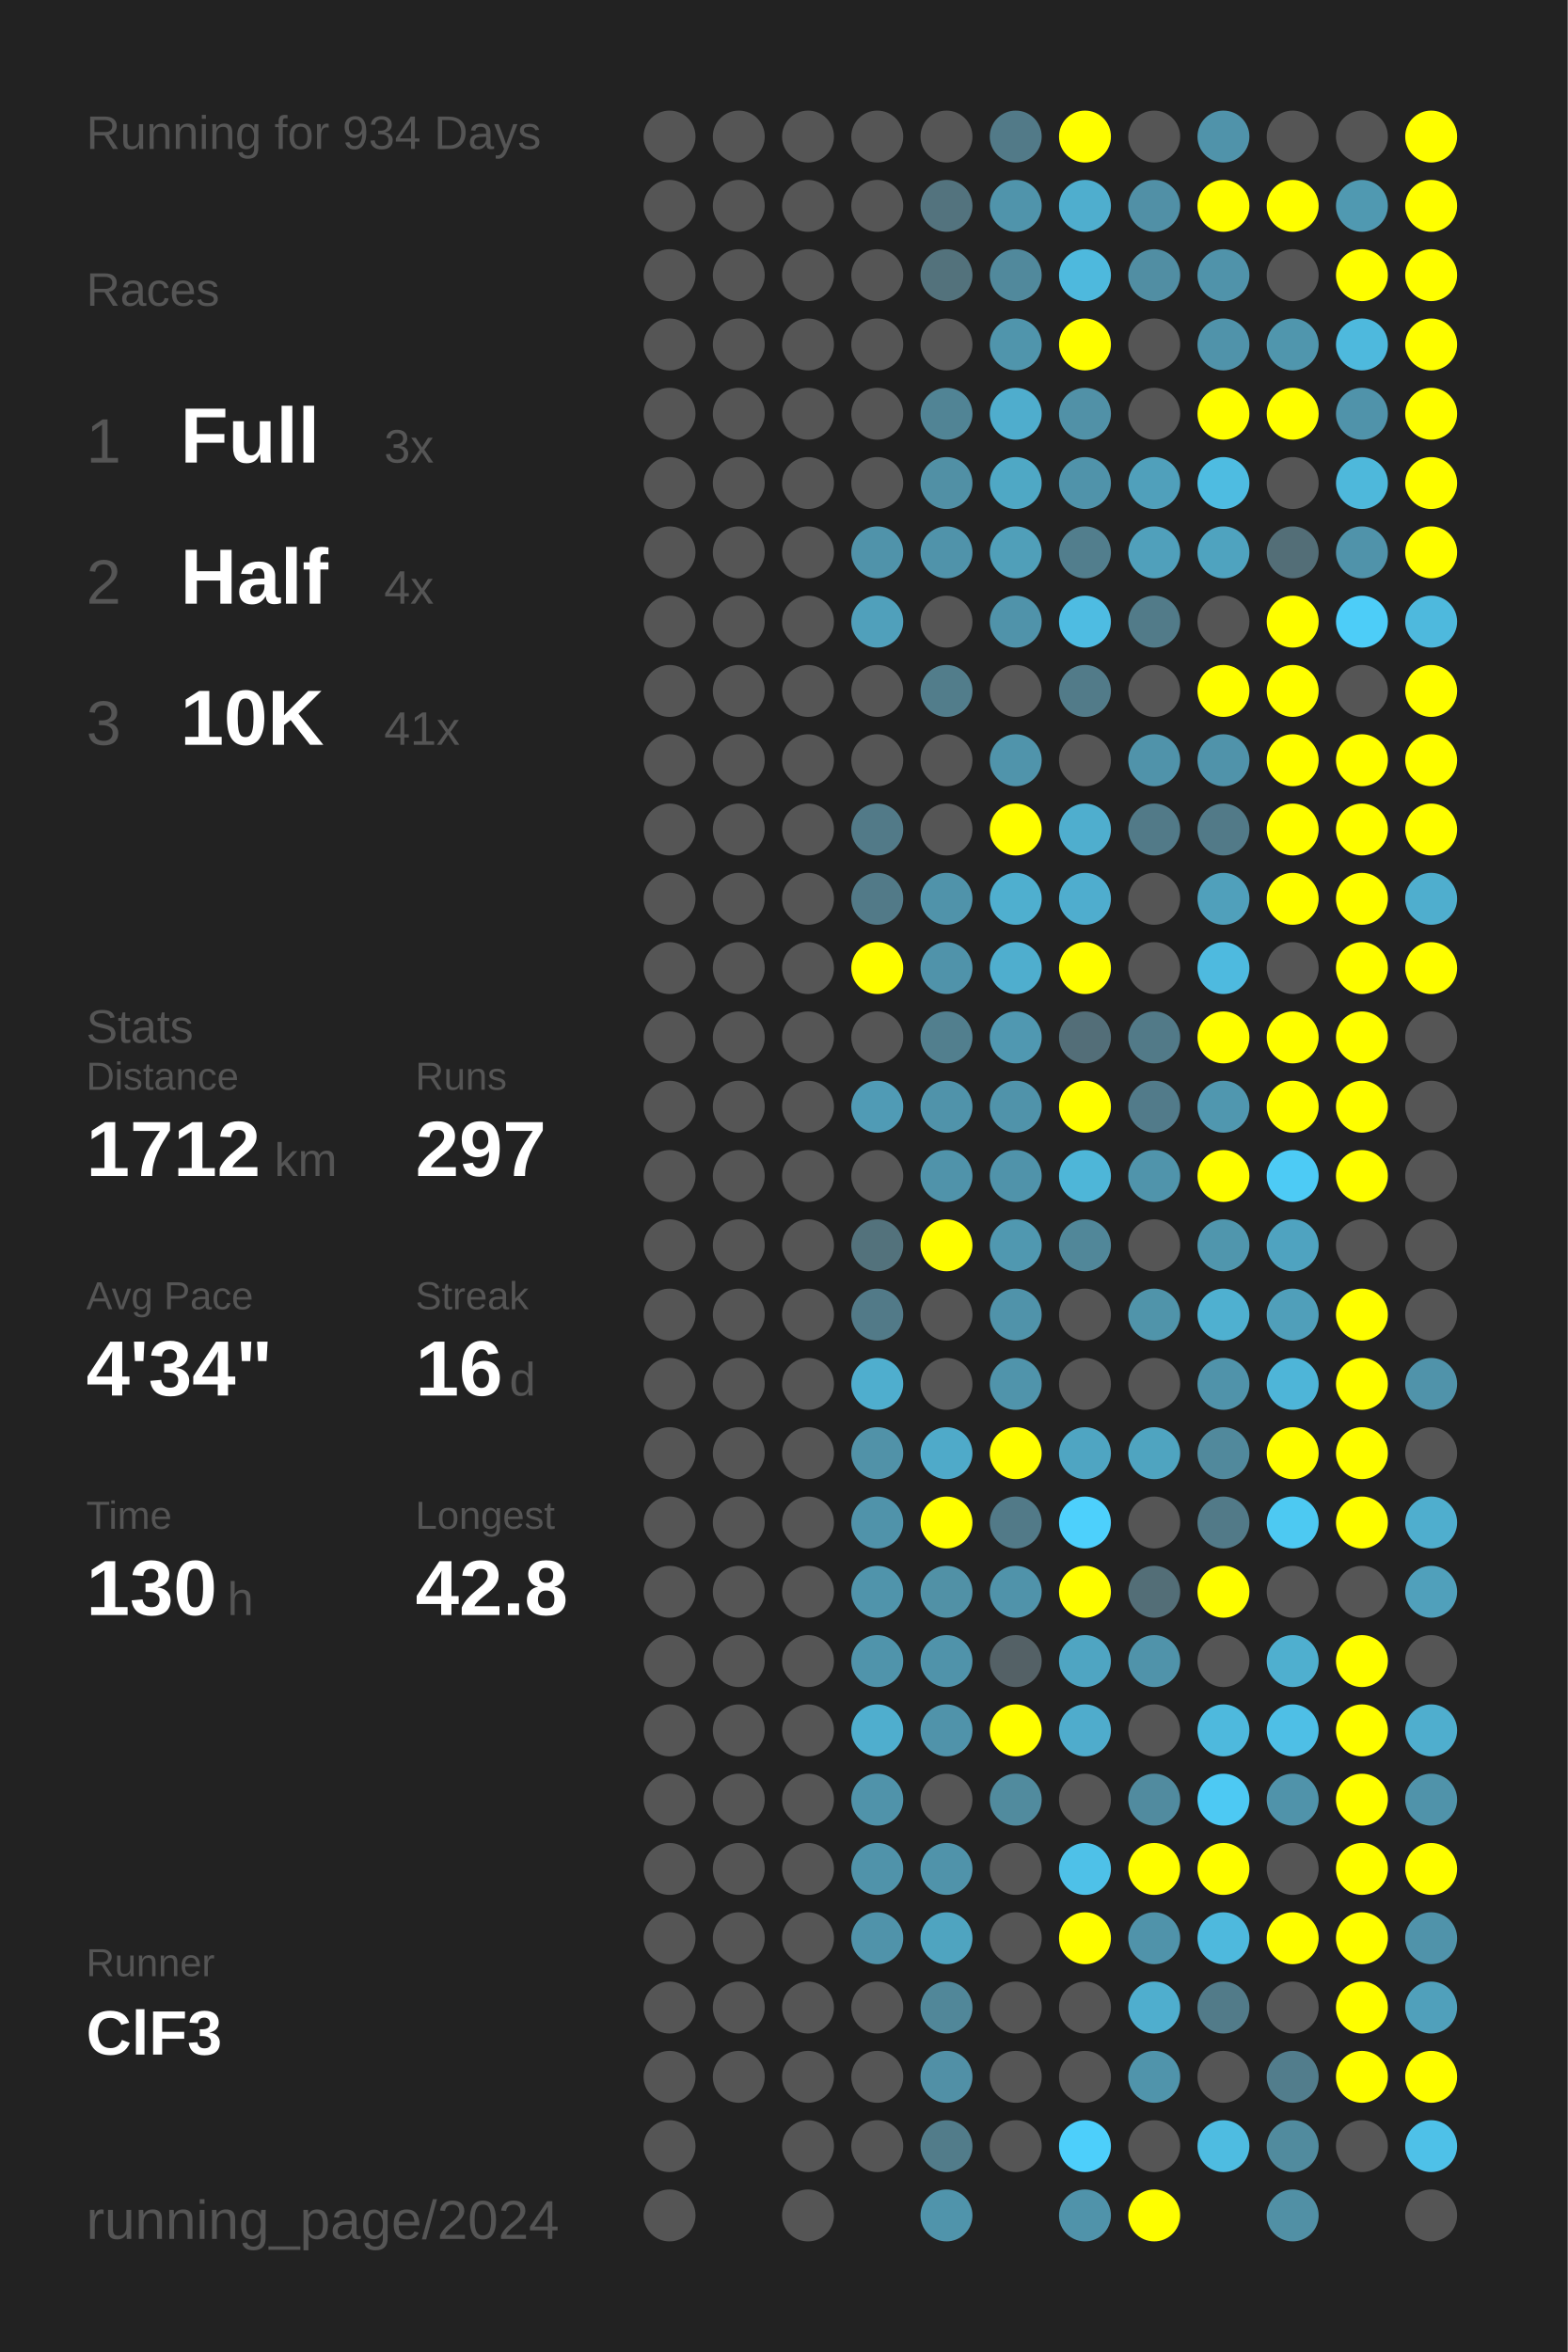
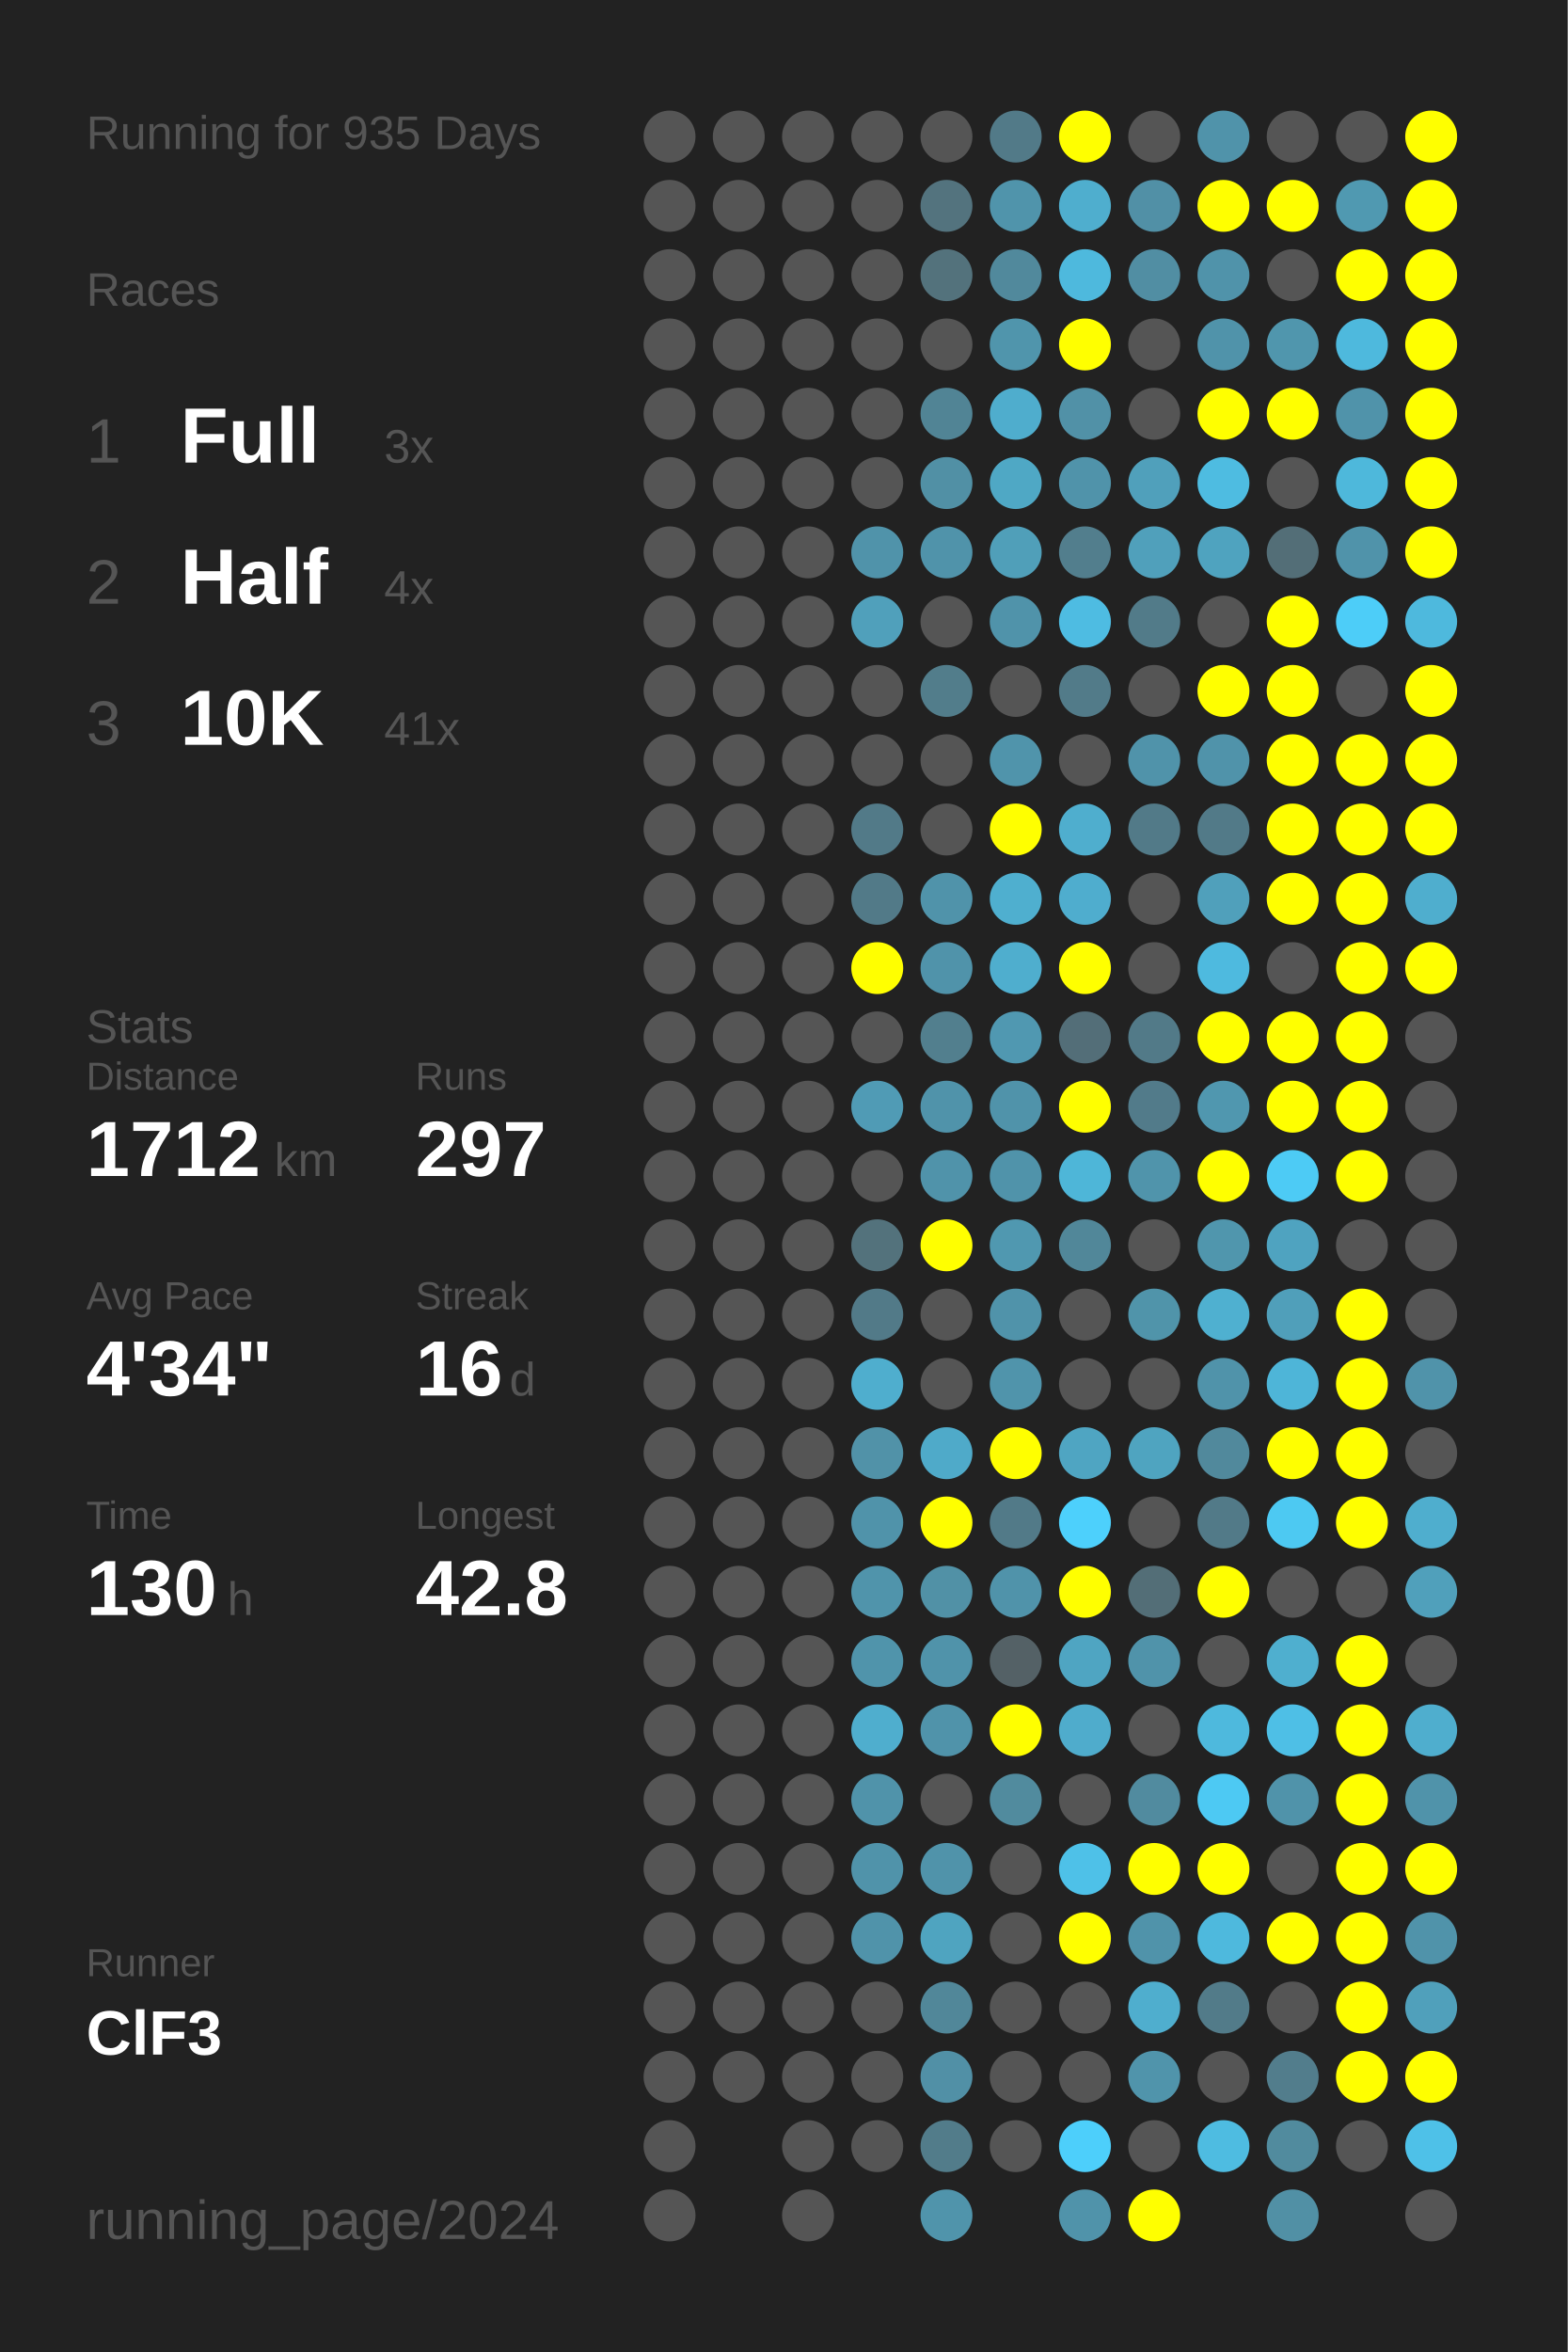
<svg xmlns="http://www.w3.org/2000/svg" baseProfile="full" height="300mm" version="1.1" viewBox="0,0,200,300" width="200mm">
  <defs />
  <rect fill="#222222" height="300" width="200" x="0" y="0" />
-   <text fill="#555555" style="font-size:6px; font-family:Arial;" x="11" y="19">Running for 934 Days</text>
+   <text fill="#555555" style="font-size:6px; font-family:Arial;" x="11" y="19">Running for 935 Days</text>
  <text fill="#555555" style="font-size:6px; font-family:Arial;" x="11" y="39">Races</text>
  <text fill="#555555" style="font-size:8px; font-family:Arial;" x="11" y="59">1</text>
  <text fill="#FFFFFF" style="font-size:10px; font-family:Arial; font-weight:bold;" x="23" y="59">Full</text>
  <text fill="#555555" style="font-size:6px; font-family:Arial;" x="49" y="59">3x</text>
  <text fill="#555555" style="font-size:8px; font-family:Arial;" x="11" y="77">2</text>
  <text fill="#FFFFFF" style="font-size:10px; font-family:Arial; font-weight:bold;" x="23" y="77">Half</text>
  <text fill="#555555" style="font-size:6px; font-family:Arial;" x="49" y="77">4x</text>
  <text fill="#555555" style="font-size:8px; font-family:Arial;" x="11" y="95">3</text>
  <text fill="#FFFFFF" style="font-size:10px; font-family:Arial; font-weight:bold;" x="23" y="95">10K</text>
  <text fill="#555555" style="font-size:6px; font-family:Arial;" x="49" y="95">41x</text>
  <text fill="#555555" style="font-size:6px; font-family:Arial;" x="11" y="133">Stats</text>
  <text fill="#555555" style="font-size:5px; font-family:Arial;" x="11" y="139">Distance</text>
  <text fill="#FFFFFF" style="font-size:10px; font-family:Arial; font-weight:bold;" x="11" y="150">1712</text>
  <text fill="#555555" style="font-size:6px; font-family:Arial;" x="35" y="150">km</text>
  <text fill="#555555" style="font-size:5px; font-family:Arial;" x="53" y="139">Runs</text>
  <text fill="#FFFFFF" style="font-size:10px; font-family:Arial; font-weight:bold;" x="53" y="150">297</text>
  <text fill="#555555" style="font-size:5px; font-family:Arial;" x="11" y="167">Avg Pace</text>
  <text fill="#FFFFFF" style="font-size:10px; font-family:Arial; font-weight:bold;" x="11" y="178">4'34"</text>
  <text fill="#555555" style="font-size:5px; font-family:Arial;" x="53" y="167">Streak</text>
  <text fill="#FFFFFF" style="font-size:10px; font-family:Arial; font-weight:bold;" x="53" y="178">16</text>
  <text fill="#555555" style="font-size:6px; font-family:Arial;" x="65" y="178">d</text>
  <text fill="#555555" style="font-size:5px; font-family:Arial;" x="11" y="195">Time</text>
  <text fill="#FFFFFF" style="font-size:10px; font-family:Arial; font-weight:bold;" x="11" y="206">130</text>
  <text fill="#555555" style="font-size:6px; font-family:Arial;" x="29" y="206">h</text>
  <text fill="#555555" style="font-size:5px; font-family:Arial;" x="53" y="195">Longest</text>
  <text fill="#FFFFFF" style="font-size:10px; font-family:Arial; font-weight:bold;" x="53" y="206">42.8</text>
  <text fill="#555555" style="font-size:5px; font-family:Arial;" x="11" y="252.065">Runner</text>
  <text fill="#FFFFFF" style="font-size:8px; font-family:Arial; font-weight:bold;" x="11" y="262.065">ClF3</text>
  <text fill="#555555" style="font-size:7px; font-family:Arial;" x="11" y="285.581">running_page/2024</text>
  <circle cx="85.417" cy="17.419" fill="#555555" r="3.312" />
  <circle cx="85.417" cy="26.258" fill="#555555" r="3.312" />
  <circle cx="85.417" cy="35.097" fill="#555555" r="3.312" />
  <circle cx="85.417" cy="43.935" fill="#555555" r="3.312" />
  <circle cx="85.417" cy="52.774" fill="#555555" r="3.312" />
  <circle cx="85.417" cy="61.613" fill="#555555" r="3.312" />
  <circle cx="85.417" cy="70.452" fill="#555555" r="3.312" />
  <circle cx="85.417" cy="79.29" fill="#555555" r="3.312" />
  <circle cx="85.417" cy="88.129" fill="#555555" r="3.312" />
  <circle cx="85.417" cy="96.968" fill="#555555" r="3.312" />
  <circle cx="85.417" cy="105.806" fill="#555555" r="3.312" />
  <circle cx="85.417" cy="114.645" fill="#555555" r="3.312" />
  <circle cx="85.417" cy="123.484" fill="#555555" r="3.312" />
  <circle cx="85.417" cy="132.323" fill="#555555" r="3.312" />
  <circle cx="85.417" cy="141.161" fill="#555555" r="3.312" />
  <circle cx="85.417" cy="150" fill="#555555" r="3.312" />
  <circle cx="85.417" cy="158.839" fill="#555555" r="3.312" />
  <circle cx="85.417" cy="167.677" fill="#555555" r="3.312" />
  <circle cx="85.417" cy="176.516" fill="#555555" r="3.312" />
  <circle cx="85.417" cy="185.355" fill="#555555" r="3.312" />
  <circle cx="85.417" cy="194.194" fill="#555555" r="3.312" />
  <circle cx="85.417" cy="203.032" fill="#555555" r="3.312" />
  <circle cx="85.417" cy="211.871" fill="#555555" r="3.312" />
  <circle cx="85.417" cy="220.71" fill="#555555" r="3.312" />
  <circle cx="85.417" cy="229.548" fill="#555555" r="3.312" />
  <circle cx="85.417" cy="238.387" fill="#555555" r="3.312" />
  <circle cx="85.417" cy="247.226" fill="#555555" r="3.312" />
  <circle cx="85.417" cy="256.065" fill="#555555" r="3.312" />
  <circle cx="85.417" cy="264.903" fill="#555555" r="3.312" />
  <circle cx="85.417" cy="273.742" fill="#555555" r="3.312" />
  <circle cx="85.417" cy="282.581" fill="#555555" r="3.312" />
  <circle cx="94.25" cy="17.419" fill="#555555" r="3.312" />
  <circle cx="94.25" cy="26.258" fill="#555555" r="3.312" />
  <circle cx="94.25" cy="35.097" fill="#555555" r="3.312" />
  <circle cx="94.25" cy="43.935" fill="#555555" r="3.312" />
  <circle cx="94.25" cy="52.774" fill="#555555" r="3.312" />
  <circle cx="94.25" cy="61.613" fill="#555555" r="3.312" />
  <circle cx="94.25" cy="70.452" fill="#555555" r="3.312" />
  <circle cx="94.25" cy="79.29" fill="#555555" r="3.312" />
  <circle cx="94.25" cy="88.129" fill="#555555" r="3.312" />
  <circle cx="94.25" cy="96.968" fill="#555555" r="3.312" />
  <circle cx="94.25" cy="105.806" fill="#555555" r="3.312" />
  <circle cx="94.25" cy="114.645" fill="#555555" r="3.312" />
  <circle cx="94.25" cy="123.484" fill="#555555" r="3.312" />
  <circle cx="94.25" cy="132.323" fill="#555555" r="3.312" />
  <circle cx="94.25" cy="141.161" fill="#555555" r="3.312" />
  <circle cx="94.25" cy="150" fill="#555555" r="3.312" />
  <circle cx="94.25" cy="158.839" fill="#555555" r="3.312" />
  <circle cx="94.25" cy="167.677" fill="#555555" r="3.312" />
  <circle cx="94.25" cy="176.516" fill="#555555" r="3.312" />
  <circle cx="94.25" cy="185.355" fill="#555555" r="3.312" />
  <circle cx="94.25" cy="194.194" fill="#555555" r="3.312" />
  <circle cx="94.25" cy="203.032" fill="#555555" r="3.312" />
  <circle cx="94.25" cy="211.871" fill="#555555" r="3.312" />
  <circle cx="94.25" cy="220.71" fill="#555555" r="3.312" />
  <circle cx="94.25" cy="229.548" fill="#555555" r="3.312" />
  <circle cx="94.25" cy="238.387" fill="#555555" r="3.312" />
  <circle cx="94.25" cy="247.226" fill="#555555" r="3.312" />
  <circle cx="94.25" cy="256.065" fill="#555555" r="3.312" />
  <circle cx="94.25" cy="264.903" fill="#555555" r="3.312" />
  <circle cx="103.083" cy="17.419" fill="#555555" r="3.312" />
  <circle cx="103.083" cy="26.258" fill="#555555" r="3.312" />
  <circle cx="103.083" cy="35.097" fill="#555555" r="3.312" />
  <circle cx="103.083" cy="43.935" fill="#555555" r="3.312" />
  <circle cx="103.083" cy="52.774" fill="#555555" r="3.312" />
  <circle cx="103.083" cy="61.613" fill="#555555" r="3.312" />
  <circle cx="103.083" cy="70.452" fill="#555555" r="3.312" />
  <circle cx="103.083" cy="79.29" fill="#555555" r="3.312" />
  <circle cx="103.083" cy="88.129" fill="#555555" r="3.312" />
  <circle cx="103.083" cy="96.968" fill="#555555" r="3.312" />
  <circle cx="103.083" cy="105.806" fill="#555555" r="3.312" />
  <circle cx="103.083" cy="114.645" fill="#555555" r="3.312" />
  <circle cx="103.083" cy="123.484" fill="#555555" r="3.312" />
  <circle cx="103.083" cy="132.323" fill="#555555" r="3.312" />
  <circle cx="103.083" cy="141.161" fill="#555555" r="3.312" />
  <circle cx="103.083" cy="150" fill="#555555" r="3.312" />
  <circle cx="103.083" cy="158.839" fill="#555555" r="3.312" />
  <circle cx="103.083" cy="167.677" fill="#555555" r="3.312" />
  <circle cx="103.083" cy="176.516" fill="#555555" r="3.312" />
  <circle cx="103.083" cy="185.355" fill="#555555" r="3.312" />
  <circle cx="103.083" cy="194.194" fill="#555555" r="3.312" />
  <circle cx="103.083" cy="203.032" fill="#555555" r="3.312" />
  <circle cx="103.083" cy="211.871" fill="#555555" r="3.312" />
  <circle cx="103.083" cy="220.71" fill="#555555" r="3.312" />
  <circle cx="103.083" cy="229.548" fill="#555555" r="3.312" />
  <circle cx="103.083" cy="238.387" fill="#555555" r="3.312" />
  <circle cx="103.083" cy="247.226" fill="#555555" r="3.312" />
  <circle cx="103.083" cy="256.065" fill="#555555" r="3.312" />
  <circle cx="103.083" cy="264.903" fill="#555555" r="3.312" />
  <circle cx="103.083" cy="273.742" fill="#555555" r="3.312" />
  <circle cx="103.083" cy="282.581" fill="#555555" r="3.312" />
  <circle cx="111.917" cy="17.419" fill="#555555" r="3.312" />
  <circle cx="111.917" cy="26.258" fill="#555555" r="3.312" />
  <circle cx="111.917" cy="35.097" fill="#555555" r="3.312" />
  <circle cx="111.917" cy="43.935" fill="#555555" r="3.312" />
  <circle cx="111.917" cy="52.774" fill="#555555" r="3.312" />
  <circle cx="111.917" cy="61.613" fill="#555555" r="3.312" />
  <circle cx="111.917" cy="70.452" fill="#5093aa" r="3.312" />
  <circle cx="111.917" cy="79.29" fill="#50a0bb" r="3.312" />
  <circle cx="111.917" cy="88.129" fill="#555555" r="3.312" />
  <circle cx="111.917" cy="96.968" fill="#555555" r="3.312" />
  <circle cx="111.917" cy="105.806" fill="#527a88" r="3.312" />
  <circle cx="111.917" cy="114.645" fill="#527a88" r="3.312" />
  <circle cx="111.917" cy="123.484" fill="#FFFF00" r="3.312" />
  <circle cx="111.917" cy="132.323" fill="#555555" r="3.312" />
  <circle cx="111.917" cy="141.161" fill="#509bb5" r="3.312" />
  <circle cx="111.917" cy="150" fill="#555555" r="3.312" />
  <circle cx="111.917" cy="158.839" fill="#53727c" r="3.312" />
  <circle cx="111.917" cy="167.677" fill="#527a88" r="3.312" />
  <circle cx="111.917" cy="176.516" fill="#4faece" r="3.312" />
  <circle cx="111.917" cy="185.355" fill="#5192a8" r="3.312" />
  <circle cx="111.917" cy="194.194" fill="#5093aa" r="3.312" />
  <circle cx="111.917" cy="203.032" fill="#5094ab" r="3.312" />
  <circle cx="111.917" cy="211.871" fill="#5094ab" r="3.312" />
  <circle cx="111.917" cy="220.71" fill="#4faece" r="3.312" />
  <circle cx="111.917" cy="229.548" fill="#5093aa" r="3.312" />
  <circle cx="111.917" cy="238.387" fill="#5093aa" r="3.312" />
  <circle cx="111.917" cy="247.226" fill="#5093aa" r="3.312" />
  <circle cx="111.917" cy="256.065" fill="#555555" r="3.312" />
  <circle cx="111.917" cy="264.903" fill="#555555" r="3.312" />
  <circle cx="111.917" cy="273.742" fill="#555555" r="3.312" />
  <circle cx="120.75" cy="17.419" fill="#555555" r="3.312" />
  <circle cx="120.75" cy="26.258" fill="#53737e" r="3.312" />
  <circle cx="120.75" cy="35.097" fill="#53727c" r="3.312" />
  <circle cx="120.75" cy="43.935" fill="#555555" r="3.312" />
  <circle cx="120.75" cy="52.774" fill="#518495" r="3.312" />
  <circle cx="120.75" cy="61.613" fill="#5190a5" r="3.312" />
  <circle cx="120.75" cy="70.452" fill="#5093aa" r="3.312" />
  <circle cx="120.75" cy="79.29" fill="#555555" r="3.312" />
  <circle cx="120.75" cy="88.129" fill="#527d8b" r="3.312" />
  <circle cx="120.75" cy="96.968" fill="#555555" r="3.312" />
  <circle cx="120.75" cy="105.806" fill="#555555" r="3.312" />
  <circle cx="120.75" cy="114.645" fill="#5093aa" r="3.312" />
  <circle cx="120.75" cy="123.484" fill="#5093aa" r="3.312" />
  <circle cx="120.75" cy="132.323" fill="#527f8e" r="3.312" />
  <circle cx="120.75" cy="141.161" fill="#5093aa" r="3.312" />
  <circle cx="120.75" cy="150" fill="#5093aa" r="3.312" />
  <circle cx="120.75" cy="158.839" fill="#FFFF00" r="3.312" />
  <circle cx="120.75" cy="167.677" fill="#555555" r="3.312" />
  <circle cx="120.75" cy="176.516" fill="#555555" r="3.312" />
  <circle cx="120.75" cy="185.355" fill="#4faac9" r="3.312" />
  <circle cx="120.75" cy="194.194" fill="#FFFF00" r="3.312" />
  <circle cx="120.75" cy="203.032" fill="#5191a6" r="3.312" />
  <circle cx="120.75" cy="211.871" fill="#5093aa" r="3.312" />
  <circle cx="120.75" cy="220.71" fill="#5093aa" r="3.312" />
  <circle cx="120.75" cy="229.548" fill="#555555" r="3.312" />
  <circle cx="120.75" cy="238.387" fill="#5093aa" r="3.312" />
  <circle cx="120.75" cy="247.226" fill="#4fa4c0" r="3.312" />
  <circle cx="120.75" cy="256.065" fill="#518799" r="3.312" />
  <circle cx="120.75" cy="264.903" fill="#5190a6" r="3.312" />
  <circle cx="120.75" cy="273.742" fill="#527c8a" r="3.312" />
  <circle cx="120.75" cy="282.581" fill="#5094ab" r="3.312" />
  <circle cx="129.583" cy="17.419" fill="#527a88" r="3.312" />
  <circle cx="129.583" cy="26.258" fill="#5094ab" r="3.312" />
  <circle cx="129.583" cy="35.097" fill="#51899c" r="3.312" />
  <circle cx="129.583" cy="43.935" fill="#5095ac" r="3.312" />
  <circle cx="129.583" cy="52.774" fill="#4fadcd" r="3.312" />
  <circle cx="129.583" cy="61.613" fill="#4fa8c5" r="3.312" />
  <circle cx="129.583" cy="70.452" fill="#509fb9" r="3.312" />
  <circle cx="129.583" cy="79.29" fill="#5093aa" r="3.312" />
  <circle cx="129.583" cy="88.129" fill="#555555" r="3.312" />
  <circle cx="129.583" cy="96.968" fill="#5094ab" r="3.312" />
  <circle cx="129.583" cy="105.806" fill="#FFFF00" r="3.312" />
  <circle cx="129.583" cy="114.645" fill="#4fafcf" r="3.312" />
  <circle cx="129.583" cy="123.484" fill="#4faece" r="3.312" />
  <circle cx="129.583" cy="132.323" fill="#5098b1" r="3.312" />
  <circle cx="129.583" cy="141.161" fill="#5093aa" r="3.312" />
  <circle cx="129.583" cy="150" fill="#5093aa" r="3.312" />
  <circle cx="129.583" cy="158.839" fill="#5098b0" r="3.312" />
  <circle cx="129.583" cy="167.677" fill="#5093aa" r="3.312" />
  <circle cx="129.583" cy="176.516" fill="#5094ab" r="3.312" />
  <circle cx="129.583" cy="185.355" fill="#FFFF00" r="3.312" />
  <circle cx="129.583" cy="194.194" fill="#527a88" r="3.312" />
  <circle cx="129.583" cy="203.032" fill="#5093aa" r="3.312" />
  <circle cx="129.583" cy="211.871" fill="#546166" r="3.312" />
  <circle cx="129.583" cy="220.71" fill="#FFFF00" r="3.312" />
  <circle cx="129.583" cy="229.548" fill="#518b9e" r="3.312" />
  <circle cx="129.583" cy="238.387" fill="#555555" r="3.312" />
  <circle cx="129.583" cy="247.226" fill="#555555" r="3.312" />
  <circle cx="129.583" cy="256.065" fill="#555555" r="3.312" />
  <circle cx="129.583" cy="264.903" fill="#555555" r="3.312" />
  <circle cx="129.583" cy="273.742" fill="#555555" r="3.312" />
  <circle cx="138.417" cy="17.419" fill="#FFFF00" r="3.312" />
  <circle cx="138.417" cy="26.258" fill="#4faece" r="3.312" />
  <circle cx="138.417" cy="35.097" fill="#4eb9dd" r="3.312" />
  <circle cx="138.417" cy="43.935" fill="#FFFF00" r="3.312" />
  <circle cx="138.417" cy="52.774" fill="#5191a7" r="3.312" />
  <circle cx="138.417" cy="61.613" fill="#5093aa" r="3.312" />
  <circle cx="138.417" cy="70.452" fill="#527e8d" r="3.312" />
  <circle cx="138.417" cy="79.29" fill="#4ebce2" r="3.312" />
  <circle cx="138.417" cy="88.129" fill="#527b89" r="3.312" />
  <circle cx="138.417" cy="96.968" fill="#555555" r="3.312" />
  <circle cx="138.417" cy="105.806" fill="#4faece" r="3.312" />
  <circle cx="138.417" cy="114.645" fill="#4fadce" r="3.312" />
  <circle cx="138.417" cy="123.484" fill="#FFFF00" r="3.312" />
  <circle cx="138.417" cy="132.323" fill="#536e78" r="3.312" />
  <circle cx="138.417" cy="141.161" fill="#FFFF00" r="3.312" />
  <circle cx="138.417" cy="150" fill="#4eb6d8" r="3.312" />
  <circle cx="138.417" cy="158.839" fill="#518799" r="3.312" />
  <circle cx="138.417" cy="167.677" fill="#555555" r="3.312" />
  <circle cx="138.417" cy="176.516" fill="#555555" r="3.312" />
  <circle cx="138.417" cy="185.355" fill="#4fa5c2" r="3.312" />
  <circle cx="138.417" cy="194.194" fill="#4dd0fc" r="3.312" />
  <circle cx="138.417" cy="203.032" fill="#FFFF00" r="3.312" />
  <circle cx="138.417" cy="211.871" fill="#4fa5c2" r="3.312" />
  <circle cx="138.417" cy="220.71" fill="#4faccc" r="3.312" />
  <circle cx="138.417" cy="229.548" fill="#555555" r="3.312" />
  <circle cx="138.417" cy="238.387" fill="#4ec1e8" r="3.312" />
  <circle cx="138.417" cy="247.226" fill="#FFFF00" r="3.312" />
  <circle cx="138.417" cy="256.065" fill="#555555" r="3.312" />
  <circle cx="138.417" cy="264.903" fill="#555555" r="3.312" />
  <circle cx="138.417" cy="273.742" fill="#4dcffb" r="3.312" />
  <circle cx="138.417" cy="282.581" fill="#5093aa" r="3.312" />
  <circle cx="147.25" cy="17.419" fill="#555555" r="3.312" />
  <circle cx="147.25" cy="26.258" fill="#5190a6" r="3.312" />
  <circle cx="147.25" cy="35.097" fill="#518ea3" r="3.312" />
  <circle cx="147.25" cy="43.935" fill="#555555" r="3.312" />
  <circle cx="147.25" cy="52.774" fill="#555555" r="3.312" />
  <circle cx="147.25" cy="61.613" fill="#50a0bb" r="3.312" />
  <circle cx="147.25" cy="70.452" fill="#50a0bb" r="3.312" />
  <circle cx="147.25" cy="79.29" fill="#527b89" r="3.312" />
  <circle cx="147.25" cy="88.129" fill="#555555" r="3.312" />
  <circle cx="147.25" cy="96.968" fill="#5093aa" r="3.312" />
  <circle cx="147.25" cy="105.806" fill="#527a88" r="3.312" />
  <circle cx="147.25" cy="114.645" fill="#555555" r="3.312" />
  <circle cx="147.25" cy="123.484" fill="#555555" r="3.312" />
  <circle cx="147.25" cy="132.323" fill="#527a88" r="3.312" />
  <circle cx="147.25" cy="141.161" fill="#527b8a" r="3.312" />
  <circle cx="147.25" cy="150" fill="#5094ab" r="3.312" />
  <circle cx="147.25" cy="158.839" fill="#555555" r="3.312" />
  <circle cx="147.25" cy="167.677" fill="#5094aa" r="3.312" />
  <circle cx="147.25" cy="176.516" fill="#555555" r="3.312" />
  <circle cx="147.25" cy="185.355" fill="#4fa4c0" r="3.312" />
  <circle cx="147.25" cy="194.194" fill="#555555" r="3.312" />
  <circle cx="147.25" cy="203.032" fill="#536e77" r="3.312" />
  <circle cx="147.25" cy="211.871" fill="#5093aa" r="3.312" />
  <circle cx="147.25" cy="220.71" fill="#555555" r="3.312" />
  <circle cx="147.25" cy="229.548" fill="#518b9f" r="3.312" />
  <circle cx="147.25" cy="238.387" fill="#FFFF00" r="3.312" />
  <circle cx="147.25" cy="247.226" fill="#5093aa" r="3.312" />
  <circle cx="147.25" cy="256.065" fill="#4faece" r="3.312" />
  <circle cx="147.25" cy="264.903" fill="#5094ab" r="3.312" />
  <circle cx="147.25" cy="273.742" fill="#555555" r="3.312" />
  <circle cx="147.25" cy="282.581" fill="#FFFF00" r="3.312" />
  <circle cx="156.083" cy="17.419" fill="#5093aa" r="3.312" />
  <circle cx="156.083" cy="26.258" fill="#FFFF00" r="3.312" />
  <circle cx="156.083" cy="35.097" fill="#5093aa" r="3.312" />
  <circle cx="156.083" cy="43.935" fill="#5093aa" r="3.312" />
  <circle cx="156.083" cy="52.774" fill="#FFFF00" r="3.312" />
  <circle cx="156.083" cy="61.613" fill="#4ebce1" r="3.312" />
  <circle cx="156.083" cy="70.452" fill="#4fa3bf" r="3.312" />
  <circle cx="156.083" cy="79.29" fill="#555555" r="3.312" />
  <circle cx="156.083" cy="88.129" fill="#FFFF00" r="3.312" />
  <circle cx="156.083" cy="96.968" fill="#5093aa" r="3.312" />
  <circle cx="156.083" cy="105.806" fill="#527a88" r="3.312" />
  <circle cx="156.083" cy="114.645" fill="#50a0bb" r="3.312" />
  <circle cx="156.083" cy="123.484" fill="#4ebadf" r="3.312" />
  <circle cx="156.083" cy="132.323" fill="#FFFF00" r="3.312" />
  <circle cx="156.083" cy="141.161" fill="#5097af" r="3.312" />
  <circle cx="156.083" cy="150" fill="#FFFF00" r="3.312" />
  <circle cx="156.083" cy="158.839" fill="#5096ad" r="3.312" />
  <circle cx="156.083" cy="167.677" fill="#4fb0d0" r="3.312" />
  <circle cx="156.083" cy="176.516" fill="#5093aa" r="3.312" />
  <circle cx="156.083" cy="185.355" fill="#51899c" r="3.312" />
  <circle cx="156.083" cy="194.194" fill="#527a88" r="3.312" />
  <circle cx="156.083" cy="203.032" fill="#FFFF00" r="3.312" />
  <circle cx="156.083" cy="211.871" fill="#555555" r="3.312" />
  <circle cx="156.083" cy="220.71" fill="#4eb9dd" r="3.312" />
  <circle cx="156.083" cy="229.548" fill="#4dc9f3" r="3.312" />
  <circle cx="156.083" cy="238.387" fill="#FFFF00" r="3.312" />
  <circle cx="156.083" cy="247.226" fill="#4eb9dd" r="3.312" />
  <circle cx="156.083" cy="256.065" fill="#527b89" r="3.312" />
  <circle cx="156.083" cy="264.903" fill="#555555" r="3.312" />
  <circle cx="156.083" cy="273.742" fill="#4ebce1" r="3.312" />
  <circle cx="164.917" cy="17.419" fill="#555555" r="3.312" />
  <circle cx="164.917" cy="26.258" fill="#FFFF00" r="3.312" />
  <circle cx="164.917" cy="35.097" fill="#555555" r="3.312" />
  <circle cx="164.917" cy="43.935" fill="#5096ad" r="3.312" />
  <circle cx="164.917" cy="52.774" fill="#FFFF00" r="3.312" />
  <circle cx="164.917" cy="61.613" fill="#555555" r="3.312" />
  <circle cx="164.917" cy="70.452" fill="#536e77" r="3.312" />
  <circle cx="164.917" cy="79.29" fill="#FFFF00" r="3.312" />
  <circle cx="164.917" cy="88.129" fill="#FFFF00" r="3.312" />
  <circle cx="164.917" cy="96.968" fill="#FFFF00" r="3.312" />
  <circle cx="164.917" cy="105.806" fill="#FFFF00" r="3.312" />
  <circle cx="164.917" cy="114.645" fill="#FFFF00" r="3.312" />
  <circle cx="164.917" cy="123.484" fill="#555555" r="3.312" />
  <circle cx="164.917" cy="132.323" fill="#FFFF00" r="3.312" />
  <circle cx="164.917" cy="141.161" fill="#FFFF00" r="3.312" />
  <circle cx="164.917" cy="150" fill="#4dcbf5" r="3.312" />
  <circle cx="164.917" cy="158.839" fill="#4fa3c0" r="3.312" />
  <circle cx="164.917" cy="167.677" fill="#509fba" r="3.312" />
  <circle cx="164.917" cy="176.516" fill="#4eb5d8" r="3.312" />
  <circle cx="164.917" cy="185.355" fill="#FFFF00" r="3.312" />
  <circle cx="164.917" cy="194.194" fill="#4dc9f2" r="3.312" />
  <circle cx="164.917" cy="203.032" fill="#555555" r="3.312" />
  <circle cx="164.917" cy="211.871" fill="#4fafcf" r="3.312" />
  <circle cx="164.917" cy="220.71" fill="#4ebfe6" r="3.312" />
  <circle cx="164.917" cy="229.548" fill="#5093aa" r="3.312" />
  <circle cx="164.917" cy="238.387" fill="#555555" r="3.312" />
  <circle cx="164.917" cy="247.226" fill="#FFFF00" r="3.312" />
  <circle cx="164.917" cy="256.065" fill="#555555" r="3.312" />
  <circle cx="164.917" cy="264.903" fill="#527d8c" r="3.312" />
  <circle cx="164.917" cy="273.742" fill="#518b9e" r="3.312" />
  <circle cx="164.917" cy="282.581" fill="#5190a5" r="3.312" />
  <circle cx="173.75" cy="17.419" fill="#555555" r="3.312" />
  <circle cx="173.75" cy="26.258" fill="#5099b1" r="3.312" />
  <circle cx="173.75" cy="35.097" fill="#FFFF00" r="3.312" />
  <circle cx="173.75" cy="43.935" fill="#4eb9dd" r="3.312" />
  <circle cx="173.75" cy="52.774" fill="#5093aa" r="3.312" />
  <circle cx="173.75" cy="61.613" fill="#4eb8db" r="3.312" />
  <circle cx="173.75" cy="70.452" fill="#5093aa" r="3.312" />
  <circle cx="173.75" cy="79.29" fill="#4dcdf8" r="3.312" />
  <circle cx="173.75" cy="88.129" fill="#555555" r="3.312" />
  <circle cx="173.75" cy="96.968" fill="#FFFF00" r="3.312" />
  <circle cx="173.75" cy="105.806" fill="#FFFF00" r="3.312" />
  <circle cx="173.75" cy="114.645" fill="#FFFF00" r="3.312" />
  <circle cx="173.75" cy="123.484" fill="#FFFF00" r="3.312" />
  <circle cx="173.75" cy="132.323" fill="#FFFF00" r="3.312" />
  <circle cx="173.75" cy="141.161" fill="#FFFF00" r="3.312" />
  <circle cx="173.75" cy="150" fill="#FFFF00" r="3.312" />
  <circle cx="173.75" cy="158.839" fill="#555555" r="3.312" />
  <circle cx="173.75" cy="167.677" fill="#FFFF00" r="3.312" />
  <circle cx="173.75" cy="176.516" fill="#FFFF00" r="3.312" />
  <circle cx="173.75" cy="185.355" fill="#FFFF00" r="3.312" />
  <circle cx="173.75" cy="194.194" fill="#FFFF00" r="3.312" />
  <circle cx="173.75" cy="203.032" fill="#555555" r="3.312" />
  <circle cx="173.75" cy="211.871" fill="#FFFF00" r="3.312" />
  <circle cx="173.75" cy="220.71" fill="#FFFF00" r="3.312" />
  <circle cx="173.75" cy="229.548" fill="#FFFF00" r="3.312" />
  <circle cx="173.75" cy="238.387" fill="#FFFF00" r="3.312" />
  <circle cx="173.75" cy="247.226" fill="#FFFF00" r="3.312" />
  <circle cx="173.75" cy="256.065" fill="#FFFF00" r="3.312" />
  <circle cx="173.75" cy="264.903" fill="#FFFF00" r="3.312" />
  <circle cx="173.75" cy="273.742" fill="#555555" r="3.312" />
  <circle cx="182.583" cy="17.419" fill="#FFFF00" r="3.312" />
  <circle cx="182.583" cy="26.258" fill="#FFFF00" r="3.312" />
  <circle cx="182.583" cy="35.097" fill="#FFFF00" r="3.312" />
  <circle cx="182.583" cy="43.935" fill="#FFFF00" r="3.312" />
  <circle cx="182.583" cy="52.774" fill="#FFFF00" r="3.312" />
  <circle cx="182.583" cy="61.613" fill="#FFFF00" r="3.312" />
  <circle cx="182.583" cy="70.452" fill="#FFFF00" r="3.312" />
  <circle cx="182.583" cy="79.29" fill="#4eb9dd" r="3.312" />
  <circle cx="182.583" cy="88.129" fill="#FFFF00" r="3.312" />
  <circle cx="182.583" cy="96.968" fill="#FFFF00" r="3.312" />
  <circle cx="182.583" cy="105.806" fill="#FFFF00" r="3.312" />
  <circle cx="182.583" cy="114.645" fill="#4faece" r="3.312" />
  <circle cx="182.583" cy="123.484" fill="#FFFF00" r="3.312" />
  <circle cx="182.583" cy="132.323" fill="#555555" r="3.312" />
  <circle cx="182.583" cy="141.161" fill="#555555" r="3.312" />
  <circle cx="182.583" cy="150" fill="#555555" r="3.312" />
  <circle cx="182.583" cy="158.839" fill="#555555" r="3.312" />
  <circle cx="182.583" cy="167.677" fill="#555555" r="3.312" />
  <circle cx="182.583" cy="176.516" fill="#5093aa" r="3.312" />
  <circle cx="182.583" cy="185.355" fill="#555555" r="3.312" />
  <circle cx="182.583" cy="194.194" fill="#4faece" r="3.312" />
  <circle cx="182.583" cy="203.032" fill="#50a0bb" r="3.312" />
  <circle cx="182.583" cy="211.871" fill="#555555" r="3.312" />
  <circle cx="182.583" cy="220.71" fill="#4faece" r="3.312" />
  <circle cx="182.583" cy="229.548" fill="#5093aa" r="3.312" />
  <circle cx="182.583" cy="238.387" fill="#FFFF00" r="3.312" />
  <circle cx="182.583" cy="247.226" fill="#5093aa" r="3.312" />
  <circle cx="182.583" cy="256.065" fill="#50a0bb" r="3.312" />
  <circle cx="182.583" cy="264.903" fill="#FFFF00" r="3.312" />
  <circle cx="182.583" cy="273.742" fill="#4ec1e8" r="3.312" />
  <circle cx="182.583" cy="282.581" fill="#555555" r="3.312" />
</svg>
